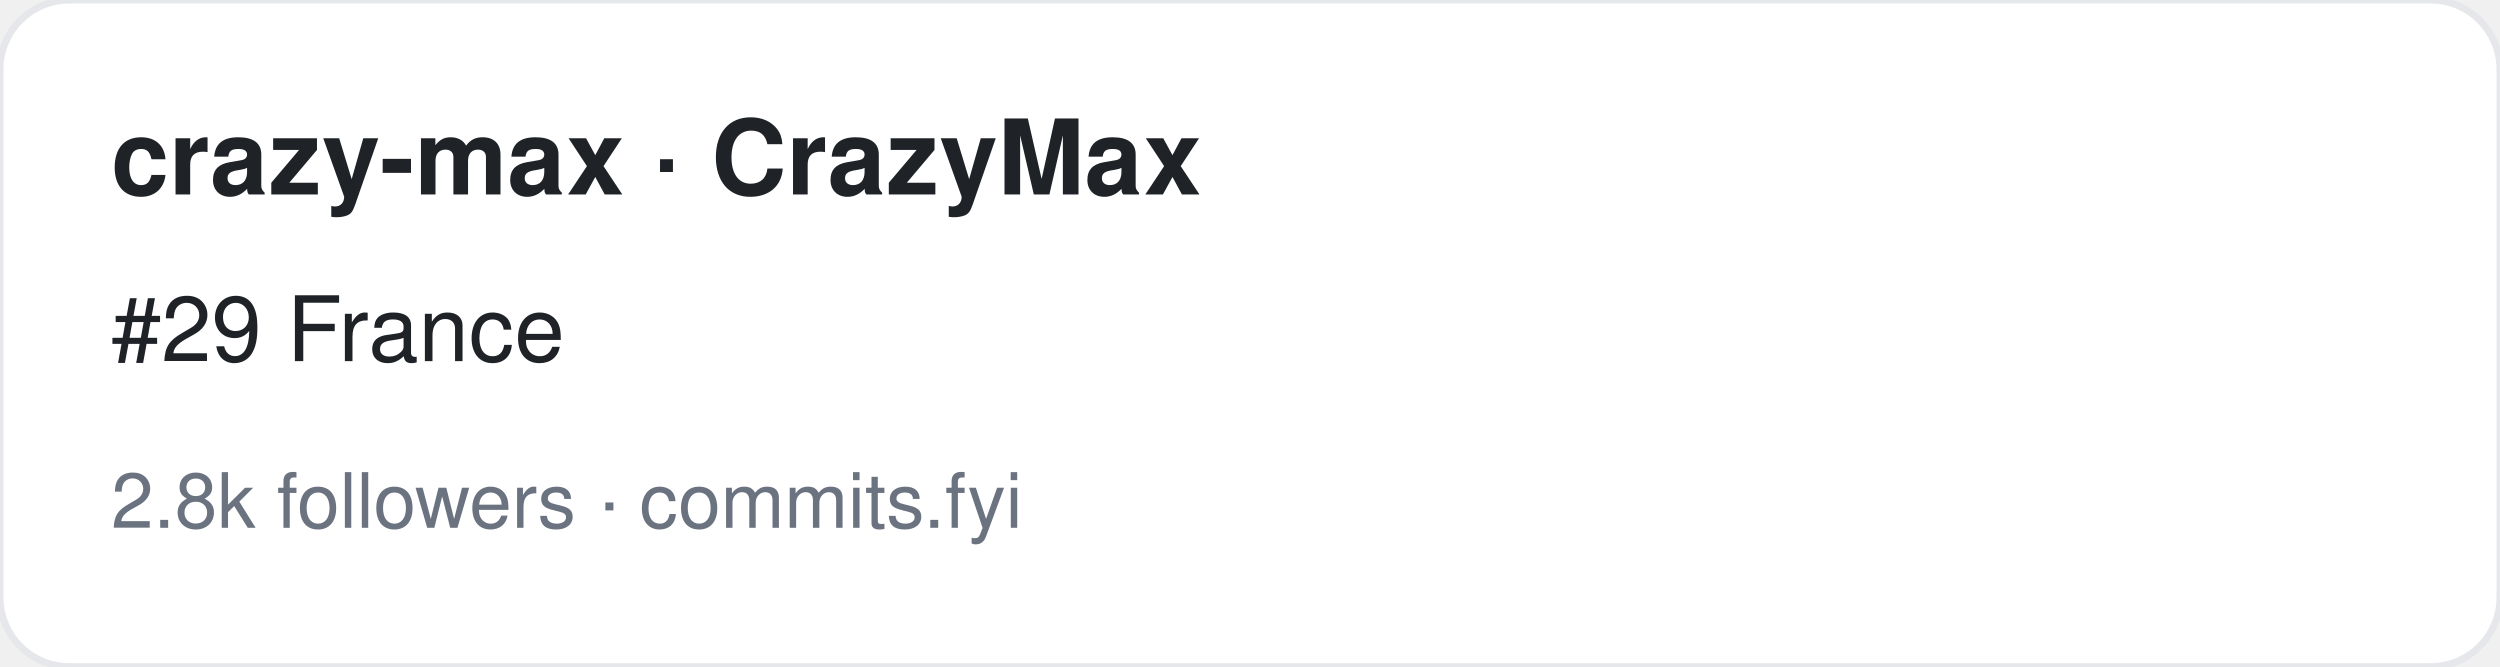
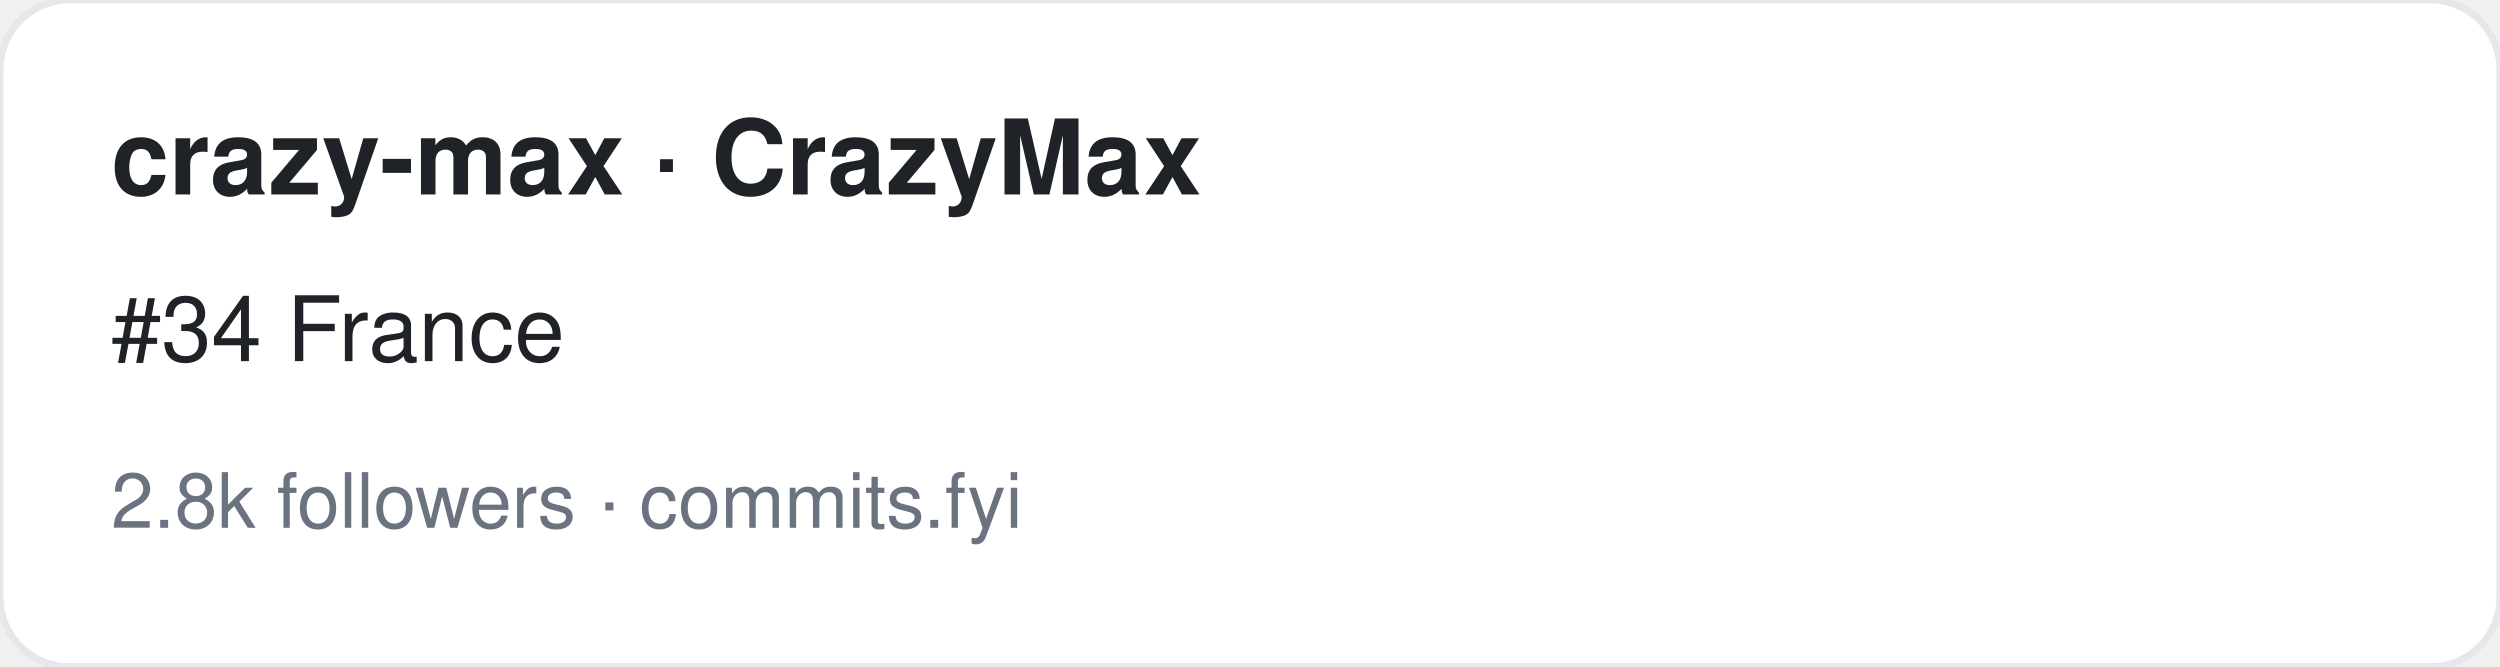
<svg xmlns="http://www.w3.org/2000/svg" width="360" height="96" viewBox="0 0 360 96" font-family="-apple-system,BlinkMacSystemFont,Segoe UI,Helvetica,Arial,sans-serif">
  <rect width="360" height="96" rx="10" fill="#ffffff" stroke="#e5e7eb" />
  <text x="16" y="28" font-size="15" font-weight="700" fill="#1f2328">crazy-max · CrazyMax</text>
-   <text x="16" y="52" font-size="13" fill="#1f2328">#29 France</text>
+   <text x="16" y="52" font-size="13" fill="#1f2328">#34 France</text>
  <text x="16" y="76" font-size="11" fill="#6b7280">2.8k followers · commits.fyi</text>
</svg>
